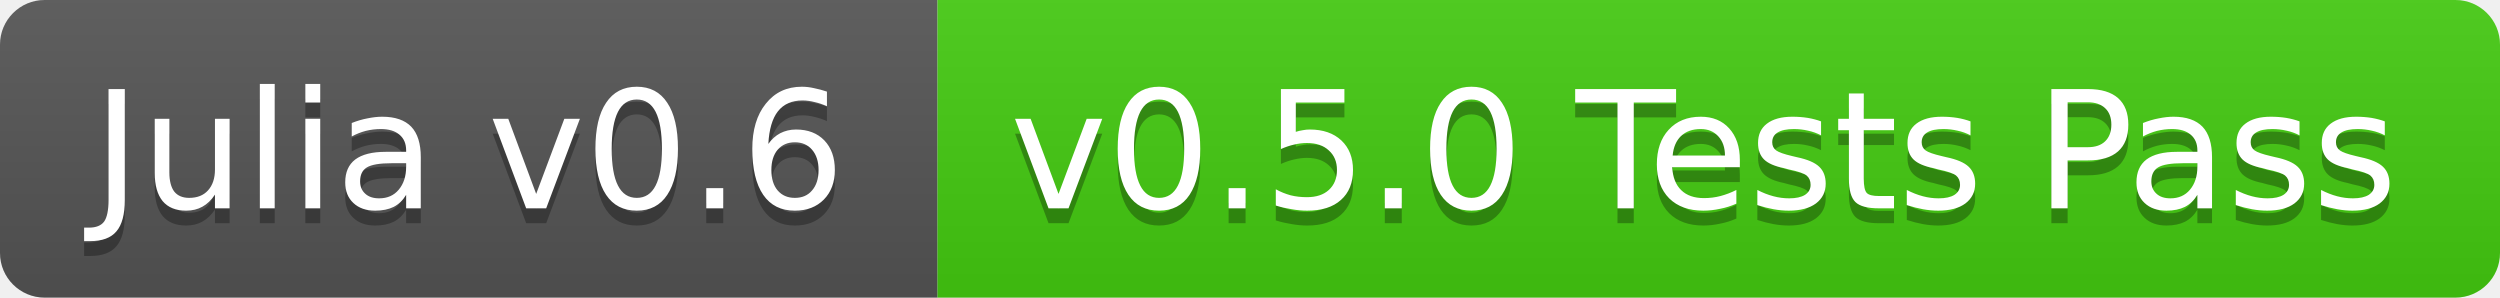
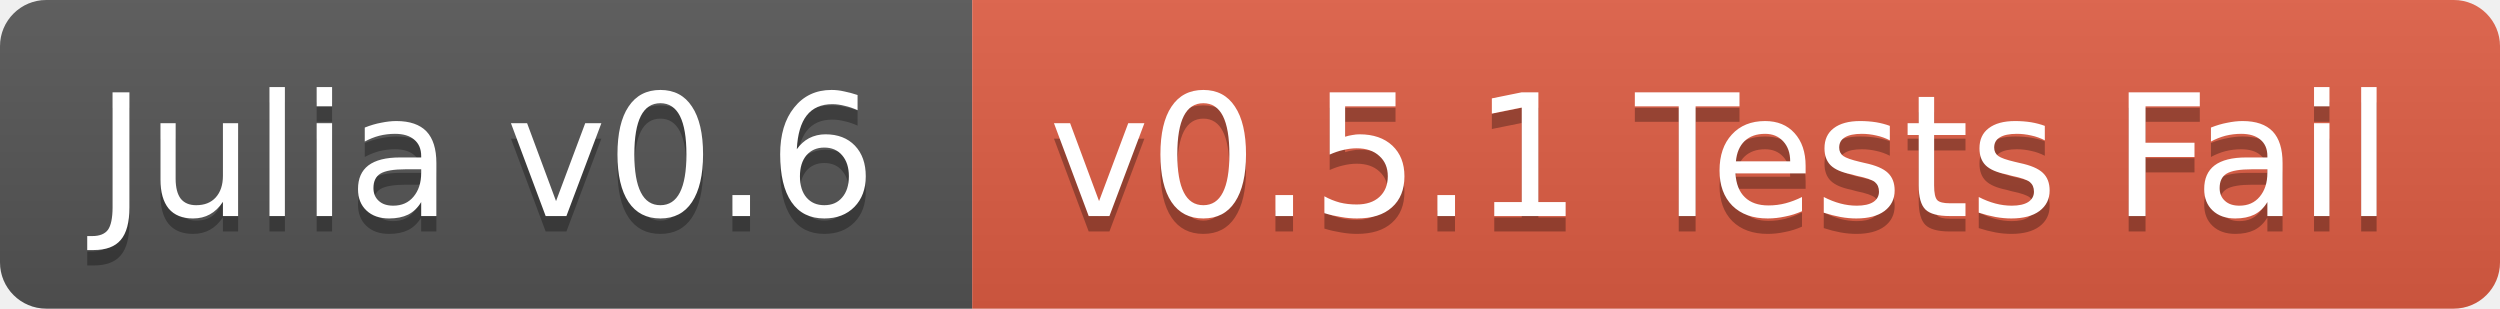
- <svg xmlns="http://www.w3.org/2000/svg" width="168" height="20">
+ <svg xmlns="http://www.w3.org/2000/svg" width="162" height="20">
  <linearGradient id="b" x2="0" y2="100%">
    <stop offset="0" stop-color="#bbb" stop-opacity=".1" />
    <stop offset="1" stop-opacity=".1" />
  </linearGradient>
  <clipPath id="a">
-     <rect width="168" height="20" rx="3" fill="#fff" />
+     <rect width="162" height="20" rx="3" fill="#fff" />
  </clipPath>
  <g clip-path="url(#a)">
    <path fill="#555" d="M0 0h63v20H0z" />
-     <path fill="#4c1" d="M63 0h105v20H63z" />
-     <path fill="url(#b)" d="M0 0h168v20H0z" />
+     <path fill="#e05d44" d="M63 0h99v20H63z" />
+     <path fill="url(#b)" d="M0 0h162v20H0z" />
  </g>
  <g fill="#fff" text-anchor="middle" font-family="DejaVu Sans,Verdana,Geneva,sans-serif" font-size="11">
    <text x="31.5" y="15" fill="#010101" fill-opacity=".3">Julia v0.6</text>
    <text x="31.5" y="14">Julia v0.6</text>
-     <text x="114.5" y="15" fill="#010101" fill-opacity=".3">v0.5.0 Tests Pass</text>
-     <text x="114.5" y="14">v0.5.0 Tests Pass</text>
+     <text x="111.5" y="15" fill="#010101" fill-opacity=".3">v0.5.1 Tests Fail</text>
+     <text x="111.5" y="14">v0.5.1 Tests Fail</text>
  </g>
</svg>
